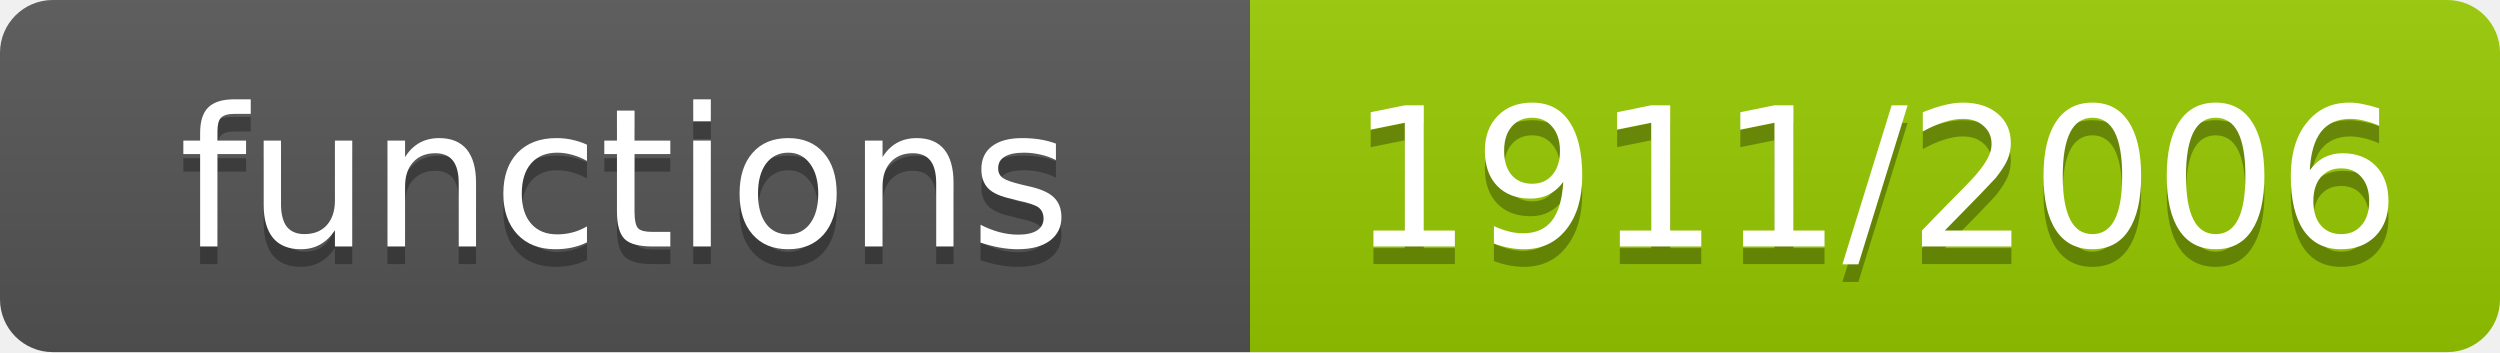
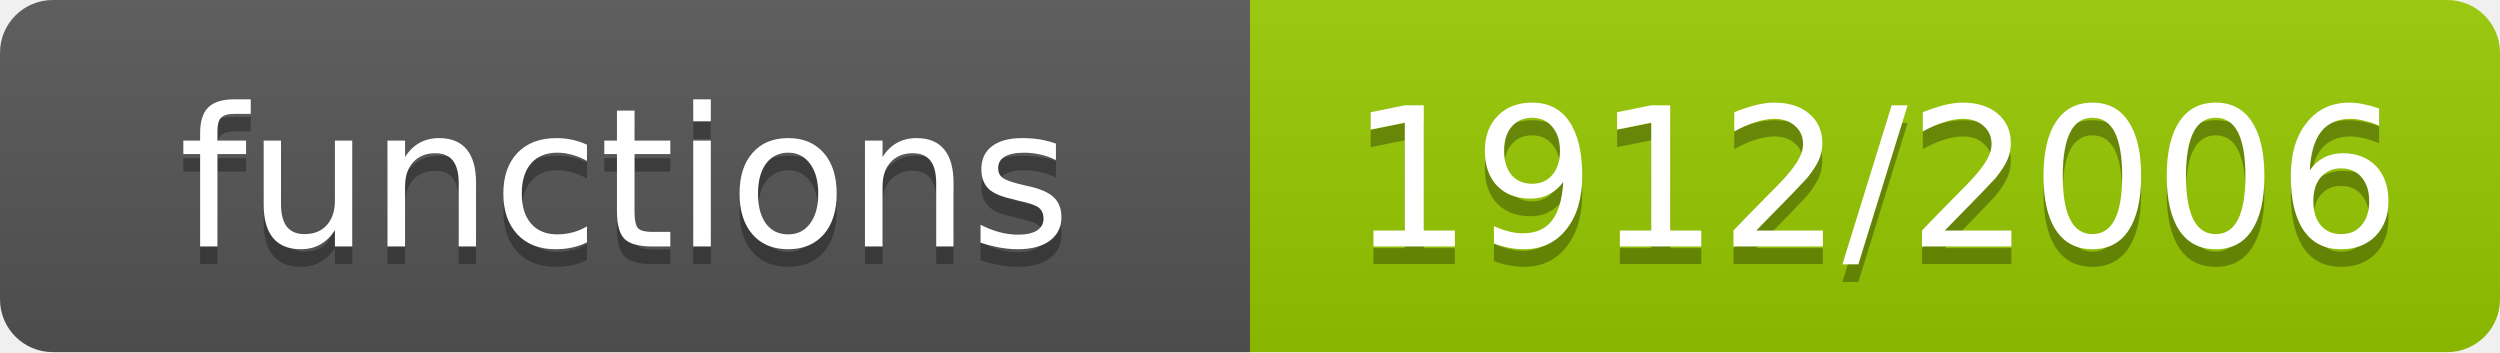
- <svg xmlns="http://www.w3.org/2000/svg" width="142" height="20" role="img" aria-label="functions: 1911/2006">
+ <svg xmlns="http://www.w3.org/2000/svg" width="142" height="20" role="img" aria-label="functions: 1912/2006">
  <linearGradient id="s" x2="0" y2="100%">
    <stop offset="0" stop-color="#bbb" stop-opacity=".1" />
    <stop offset="1" stop-opacity=".1" />
  </linearGradient>
  <clipPath id="r">
    <rect width="142" height="20" rx="3" fill="#fff" />
  </clipPath>
  <g clip-path="url(#r)">
    <rect width="71" height="20" fill="#555" />
    <rect x="71" width="71" height="20" fill="#97ca00" />
    <rect width="142" height="20" fill="url(#s)" />
  </g>
  <g fill="#fff" text-anchor="middle" font-family="Verdana,Geneva,DejaVu Sans,sans-serif" font-size="11">
    <text x="35.5" y="15" fill="#010101" fill-opacity=".3">functions</text>
    <text x="35.5" y="14">functions</text>
-     <text x="106.5" y="15" fill="#010101" fill-opacity=".3">1911/2006</text>
-     <text x="106.5" y="14">1911/2006</text>
+     <text x="106.5" y="15" fill="#010101" fill-opacity=".3">1912/2006</text>
+     <text x="106.5" y="14">1912/2006</text>
  </g>
</svg>
